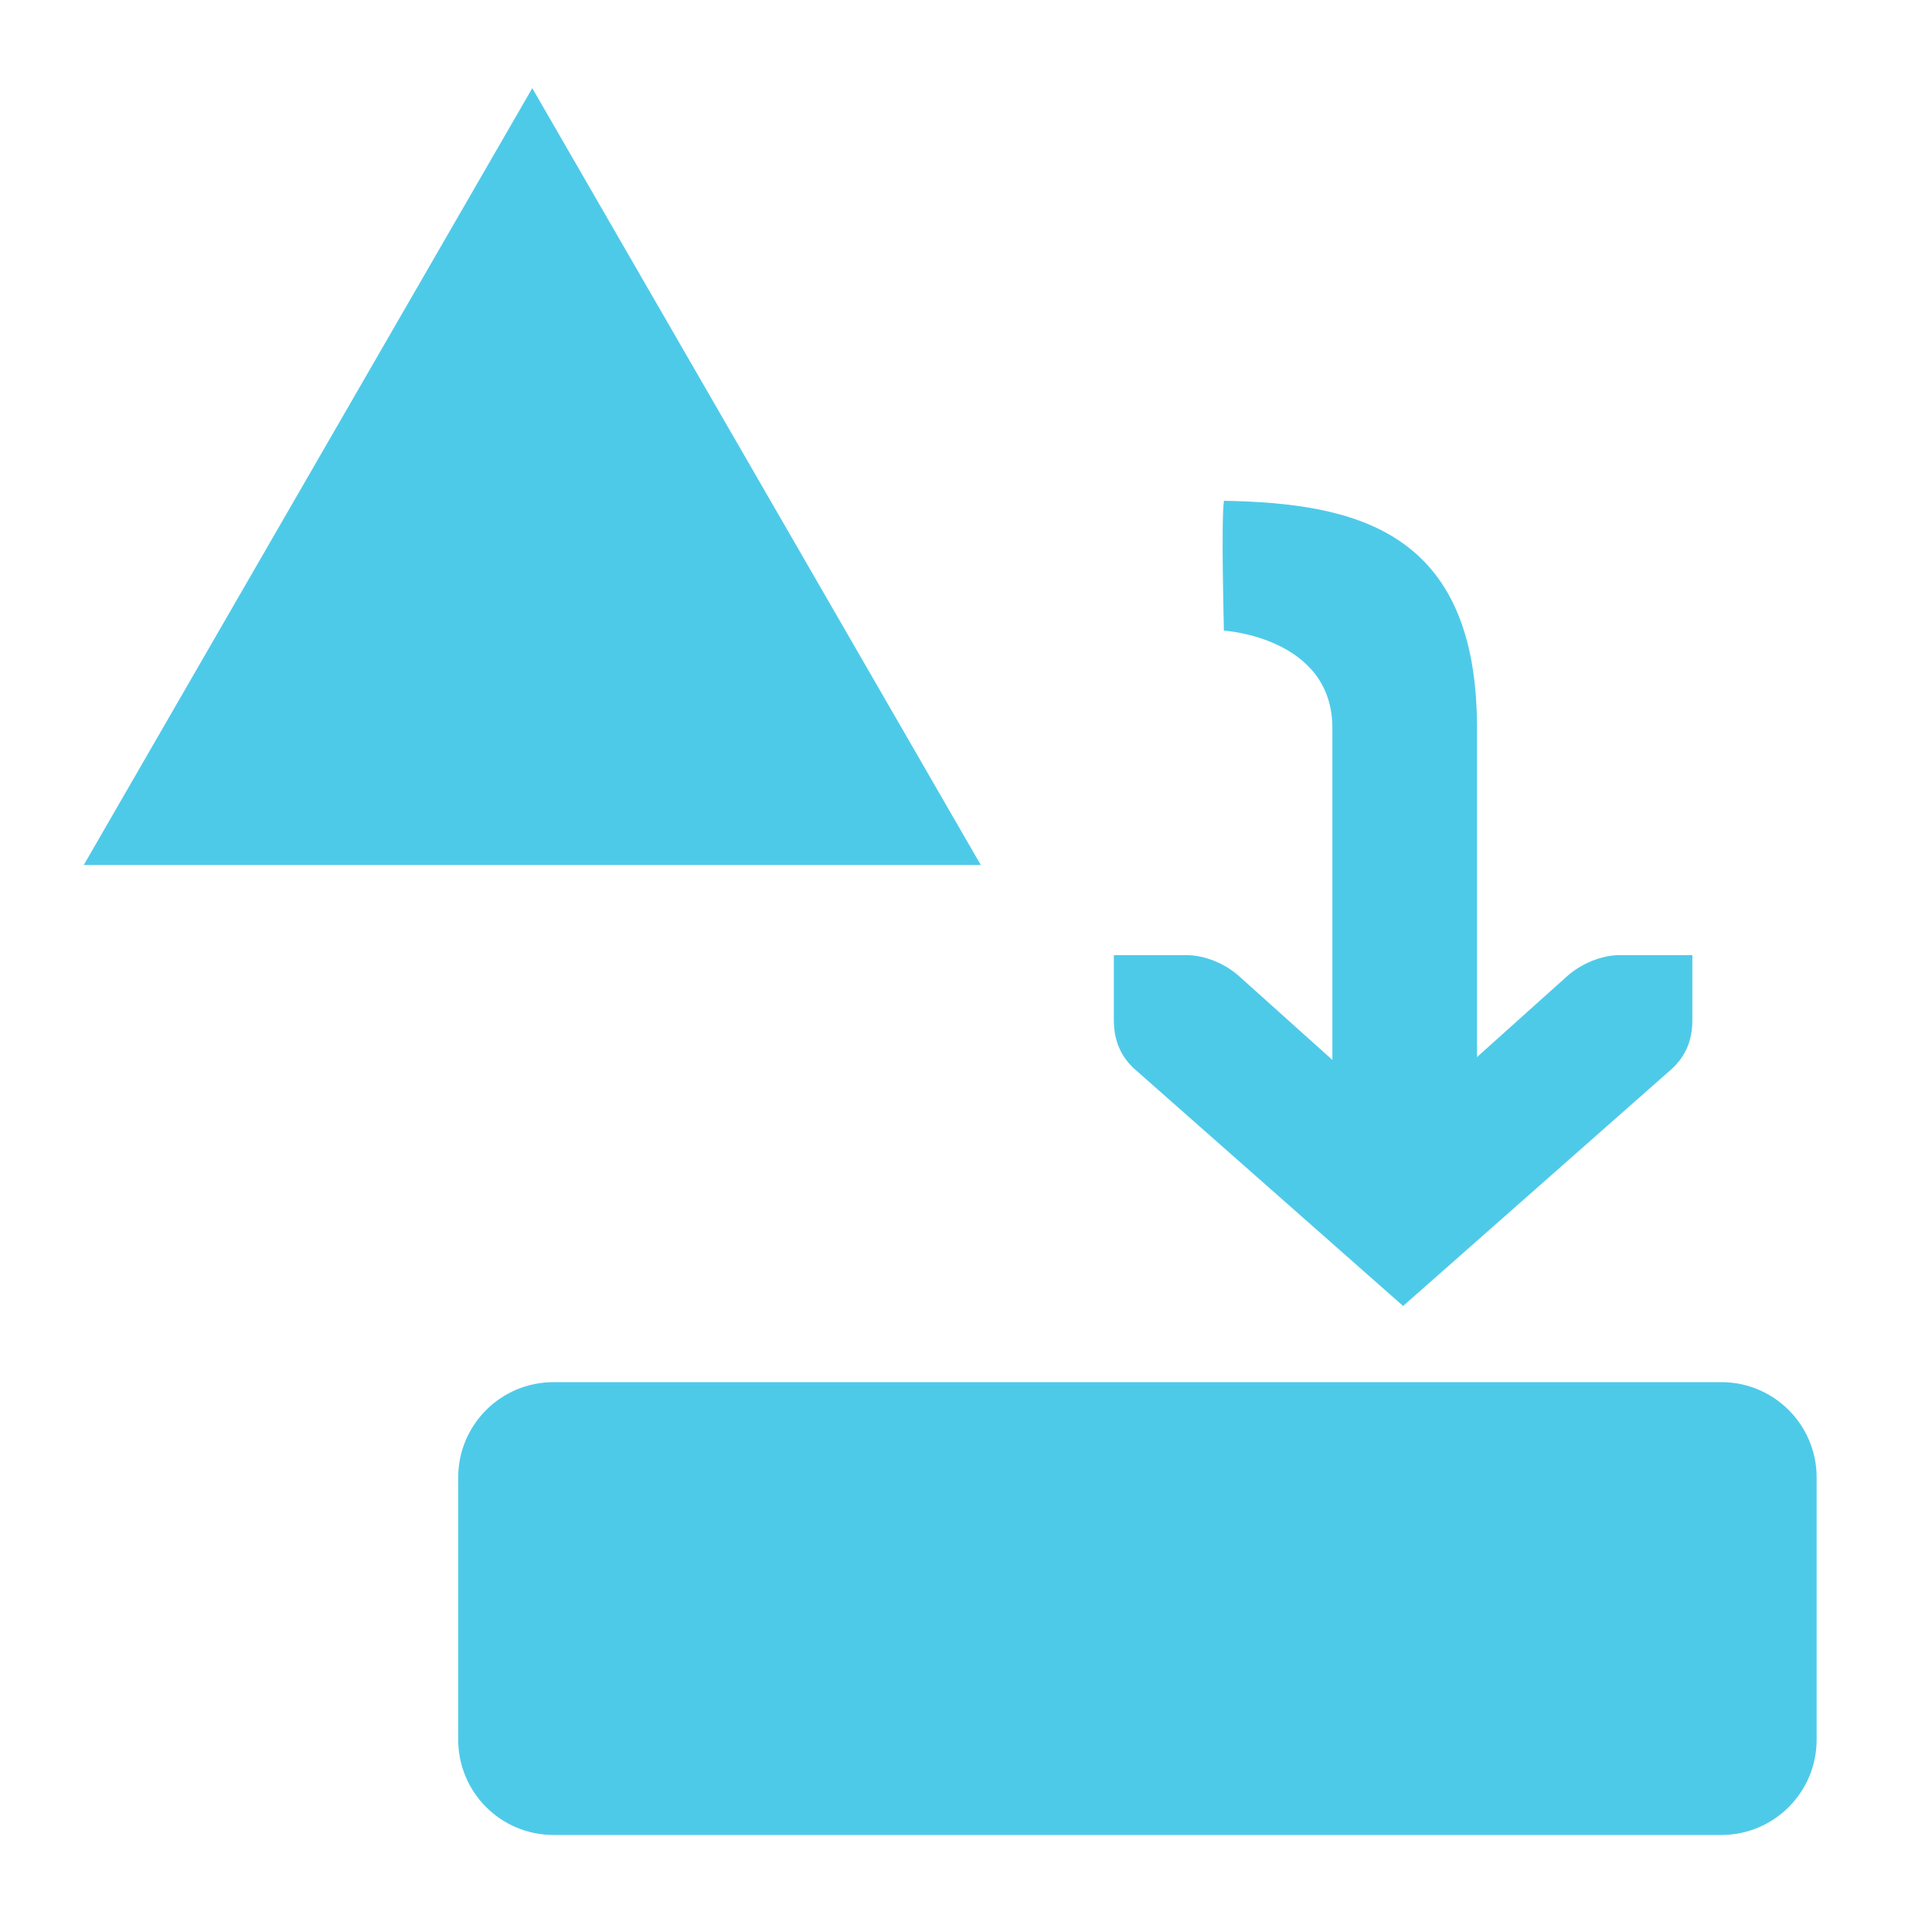
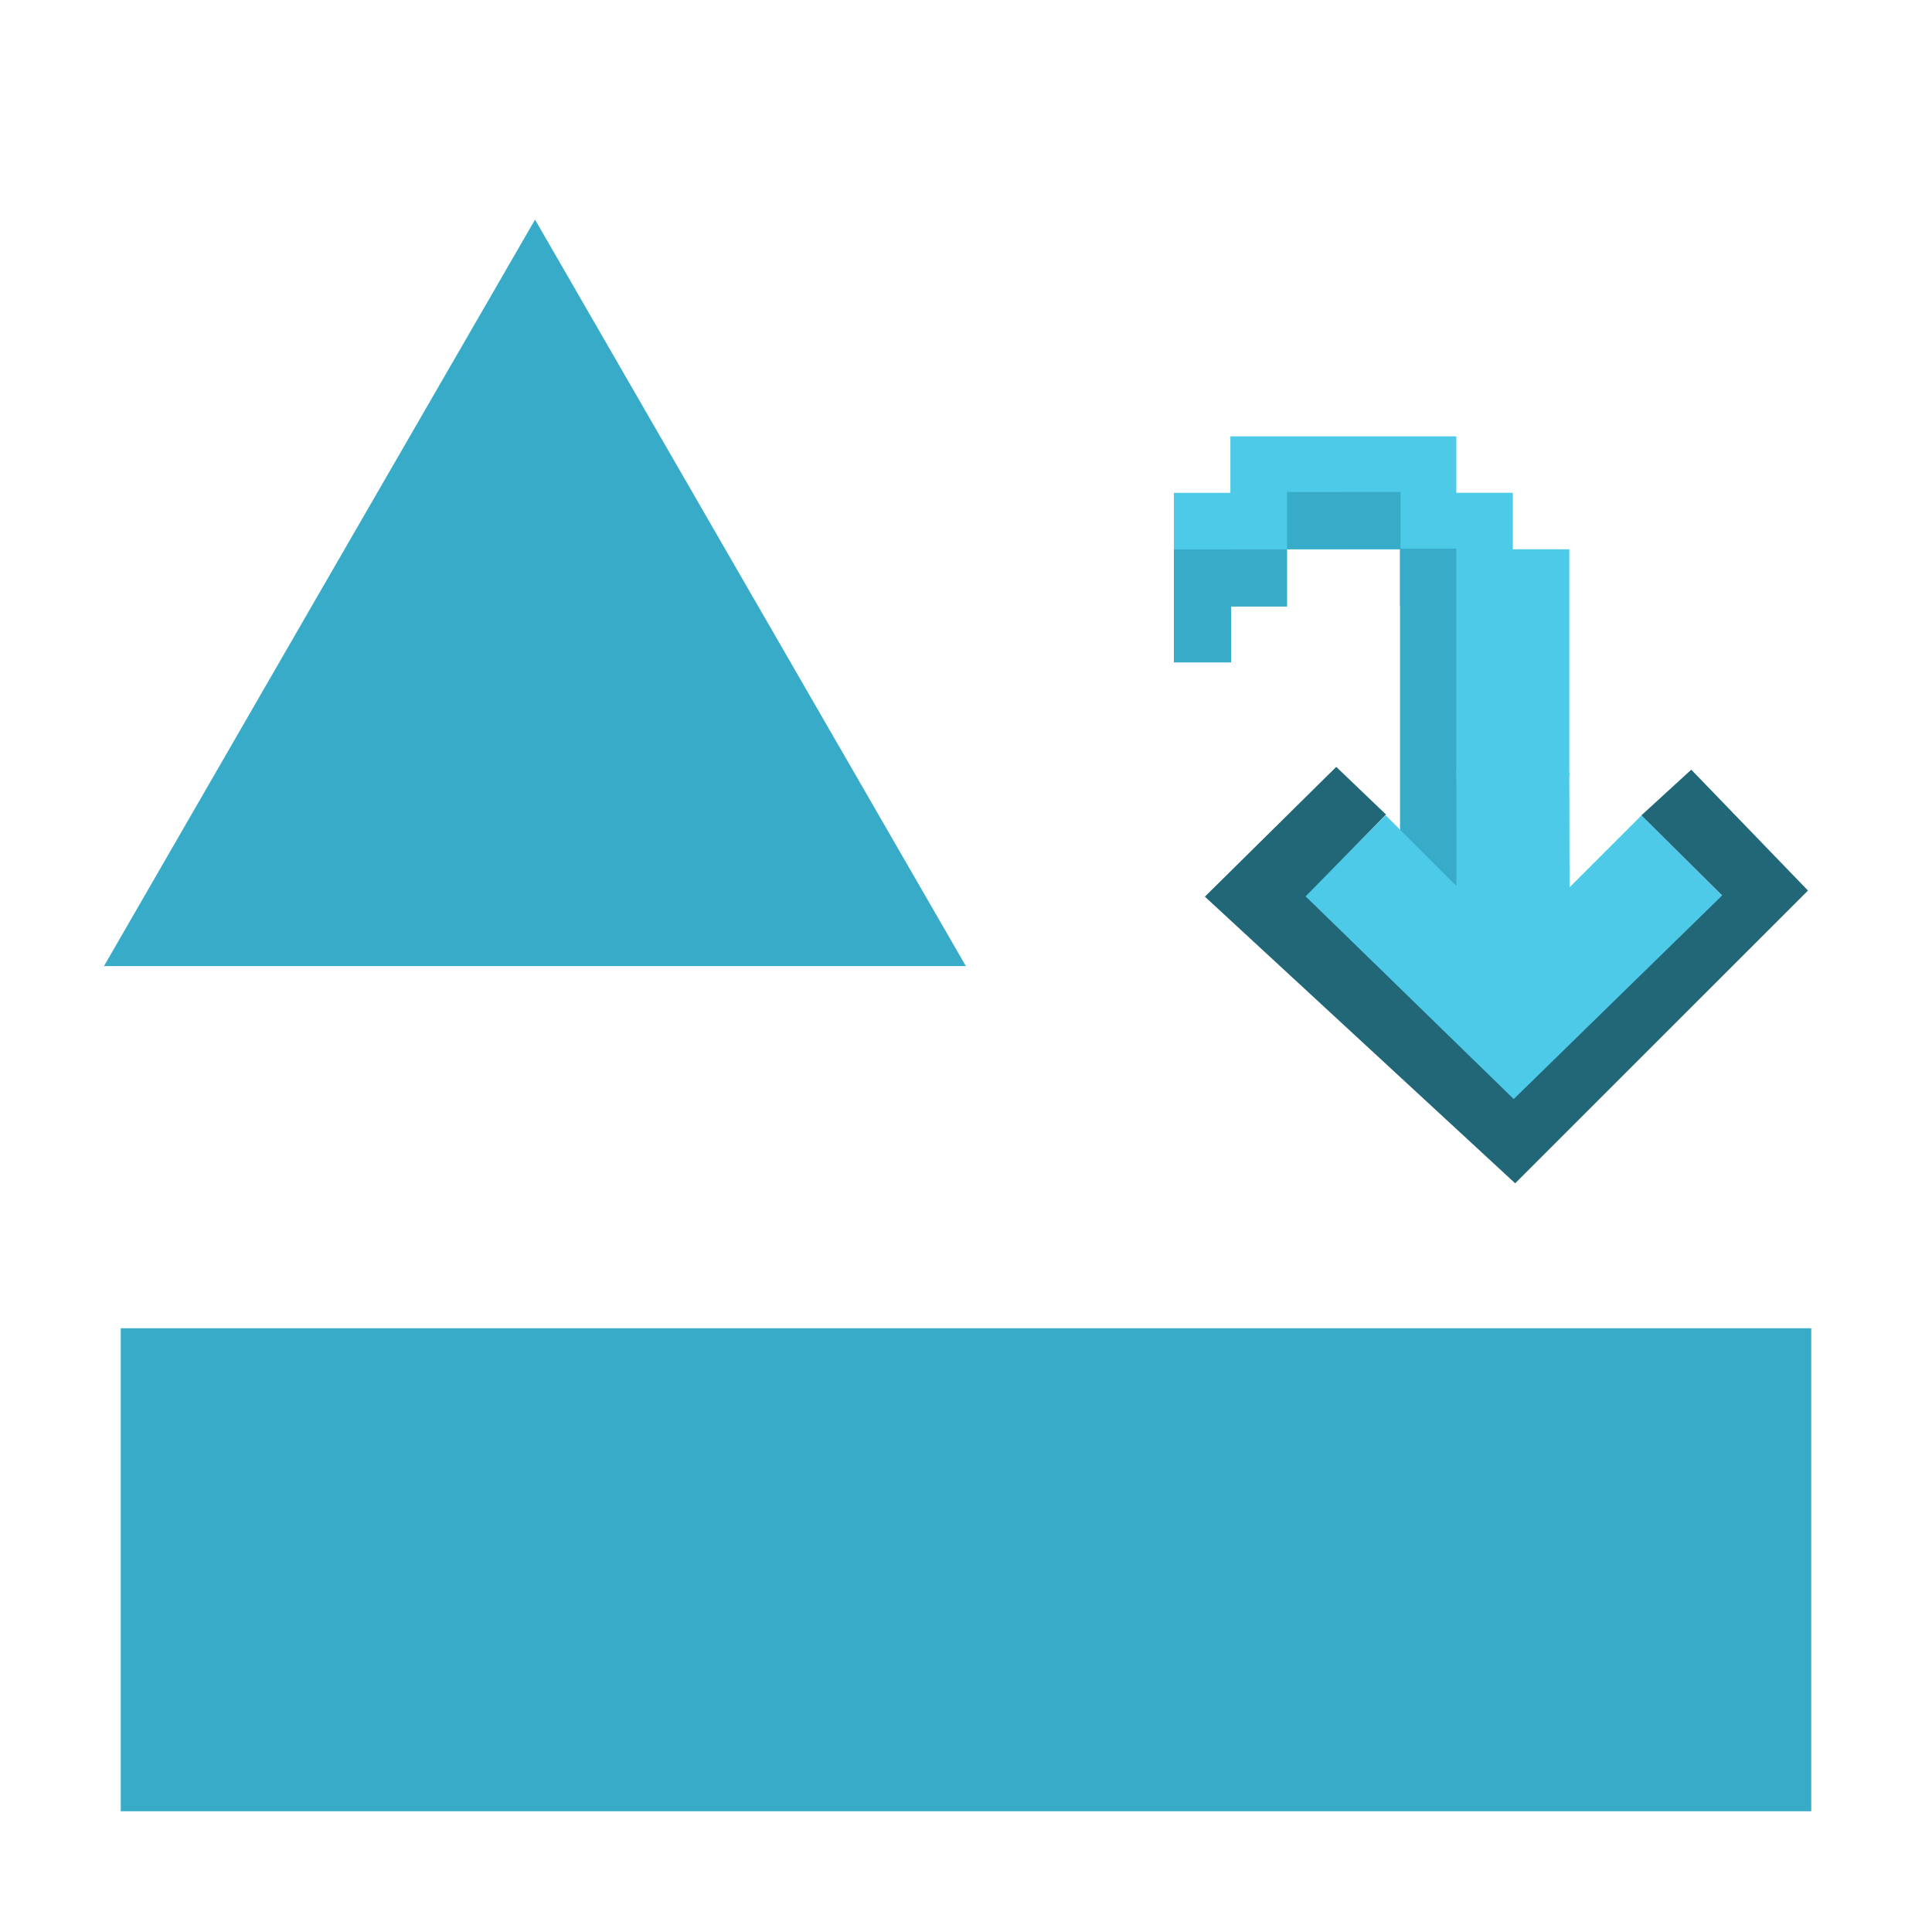
- <svg xmlns="http://www.w3.org/2000/svg" width="256" height="256" id="svg2" version="1.1">
+ <svg xmlns="http://www.w3.org/2000/svg" width="16" height="16" id="svg2" version="1.1">
  <defs id="defs4" />
-   <g id="layer1" transform="translate(0,-796.3622)">
-     <path style="fill:#4ecae9;fill-opacity:1;stroke:none" id="path2985" d="m 16.162,22.986 38.567,66.8 38.567,66.8 -77.134,0 -77.134,-1e-5 38.567,-66.8 z" transform="matrix(0.7705203,0,0,0.7705203,58.07644,790.3318)" />
-     <g id="layer9" style="fill:#694f69;fill-opacity:1;display:inline" transform="matrix(15.56264,0,0,15.56264,-2125.164,-10015.451)" />
+   <g id="layer1" transform="translate(0,-1036.362)">
+     <path style="fill:#37abc8;fill-opacity:1;stroke:none;stroke-width:0.046" id="path2985" d="m 4.431,1038.181 1.784,3.091 1.784,3.091 -3.569,0 -3.569,0 1.784,-3.091 z" />
+     <g id="layer9" style="display:inline;fill:#694f69;fill-opacity:1" transform="matrix(15.56264,0,0,15.56264,-2125.164,-10015.451)" />
    <g style="fill:#694f69;fill-opacity:1" id="layer10" transform="matrix(15.56264,0,0,15.56264,-2125.164,-10015.451)" />
    <g style="fill:#694f69;fill-opacity:1" id="layer11" transform="matrix(15.56264,0,0,15.56264,-2125.164,-10015.451)" />
    <g style="fill:#694f69;fill-opacity:1" id="layer13" transform="matrix(15.56264,0,0,15.56264,-2125.164,-10015.451)" />
    <g style="fill:#694f69;fill-opacity:1" id="layer14" transform="matrix(15.56264,0,0,15.56264,-2125.164,-10015.451)" />
-     <g id="layer15" style="fill:#694f69;fill-opacity:1;display:inline" transform="matrix(15.56264,0,0,15.56264,-2125.164,-10015.451)" />
-     <g id="g71291-4" style="fill:#694f69;fill-opacity:1;display:inline" transform="matrix(15.56264,0,0,15.56264,-2125.164,-10015.451)" />
-     <g id="g4953-7" style="fill:#694f69;fill-opacity:1;display:inline" transform="matrix(15.56264,0,0,15.56264,-2125.164,-10015.451)" />
-     <g id="g5623" transform="matrix(0,-8.600046,-9.581638,0,253.2012,983.1174)" style="fill:#4ecae9;fill-opacity:1">
-       <g style="fill:#4ecae9;fill-opacity:1;display:inline" id="layer9-8" transform="translate(-321.0002,-667)" />
-       <g id="layer10-1" transform="translate(-321.0002,-667)" style="fill:#4ecae9;fill-opacity:1" />
-       <g id="layer11-5" transform="translate(-321.0002,-667)" style="fill:#4ecae9;fill-opacity:1" />
-       <g id="layer13-23" transform="translate(-321.0002,-667)" style="fill:#4ecae9;fill-opacity:1" />
-       <g id="layer14-24" transform="translate(-321.0002,-667)" style="fill:#4ecae9;fill-opacity:1" />
-       <g style="fill:#4ecae9;fill-opacity:1;display:inline" id="layer15-6" transform="translate(-321.0002,-667)" />
-       <g style="fill:#4ecae9;fill-opacity:1;display:inline" id="g71291" transform="translate(-321.0002,-667)" />
-       <g style="fill:#4ecae9;fill-opacity:1;display:inline" id="g4953-6" transform="translate(-321.0002,-667)" />
-       <g style="fill:#4ecae9;fill-opacity:1;display:inline" id="layer12-6" transform="translate(-321.0002,-667)">
-         <path style="font-size:medium;font-style:normal;font-variant:normal;font-weight:normal;font-stretch:normal;text-indent:0;text-align:start;text-decoration:none;line-height:normal;letter-spacing:normal;word-spacing:normal;text-transform:none;direction:ltr;block-progression:tb;writing-mode:lr-tb;text-anchor:start;baseline-shift:baseline;color:#000000;fill:#4ecae9;fill-opacity:1;stroke:none;stroke-width:2;marker:none;visibility:visible;display:inline;overflow:visible;enable-background:accumulate;font-family:Sans;-inkscape-font-specification:Sans" id="path4762" d="m 325,673 0,2 6.5,0 c 1.398,0 1.5,1.5 1.5,1.5 0,0 1.685,0.04 2,0 -0.037,-1.832 -0.463,-3.5 -3.5,-3.5 z" />
-         <path style="font-size:medium;font-style:normal;font-variant:normal;font-weight:normal;font-stretch:normal;text-indent:0;text-align:start;text-decoration:none;line-height:normal;letter-spacing:normal;word-spacing:normal;text-transform:none;direction:ltr;block-progression:tb;writing-mode:lr-tb;text-anchor:start;color:#bebebe;fill:#4ecae9;fill-opacity:1;stroke:none;stroke-width:2;marker:none;visibility:visible;display:inline;overflow:visible;enable-background:accumulate;font-family:Bitstream Vera Sans;-inkscape-font-specification:Bitstream Vera Sans" id="path4764" d="m 328,670.022 0,1 c 0,0.257 -0.13,0.528 -0.312,0.719 l -2.281,2.281 2.281,2.281 c 0.183,0.19 0.312,0.462 0.312,0.719 l 0,1 -1,0 c -0.309,0 -0.552,-0.09 -0.75,-0.281 l -3.656,-3.719 3.656,-3.719 c 0.198,-0.191 0.441,-0.281 0.75,-0.281 z" />
+     <g id="layer15" style="display:inline;fill:#694f69;fill-opacity:1" transform="matrix(15.56264,0,0,15.56264,-2125.164,-10015.451)" />
+     <g id="g71291-4" style="display:inline;fill:#694f69;fill-opacity:1" transform="matrix(15.56264,0,0,15.56264,-2125.164,-10015.451)" />
+     <g id="g4953-7" style="display:inline;fill:#694f69;fill-opacity:1" transform="matrix(15.56264,0,0,15.56264,-2125.164,-10015.451)" />
+     <g id="g4523" transform="matrix(0,-0.4429843,-0.4429843,0,474.733,1046.629)">
+       <rect transform="scale(-1,1)" y="1044.427" x="-12.923" height="1.069" width="6.414" id="rect4514" style="opacity:1;fill:#37abc8;fill-opacity:1;stroke:none;stroke-width:0.257;stroke-linecap:round;stroke-linejoin:round;stroke-miterlimit:4;stroke-dasharray:none;stroke-opacity:1;paint-order:fill markers stroke" />
+       <g style="fill:#4ecae9;fill-opacity:1" transform="matrix(-1.049129,0,0,1.049129,17.70657,1036.029)" id="g6084">
+         <g transform="translate(-141.0001,-667)" id="layer9-3" style="display:inline;fill:#4ecae9;fill-opacity:1" />
+         <g style="fill:#4ecae9;fill-opacity:1" transform="translate(-141.0001,-667)" id="layer10-6" />
+         <g style="fill:#4ecae9;fill-opacity:1" transform="translate(-141.0001,-667)" id="layer11-7" />
+         <g style="fill:#4ecae9;fill-opacity:1" transform="translate(-141.0001,-667)" id="layer13-5" />
+         <g style="fill:#4ecae9;fill-opacity:1" transform="translate(-141.0001,-667)" id="layer14-3" />
+         <g transform="translate(-141.0001,-667)" id="layer15-5" style="display:inline;fill:#4ecae9;fill-opacity:1" />
+         <g transform="translate(-141.0001,-667)" id="g71291-5" style="display:inline;fill:#4ecae9;fill-opacity:1" />
+         <g transform="translate(-141.0001,-667)" id="g4953-8" style="display:inline;fill:#4ecae9;fill-opacity:1" />
+         <g transform="translate(-141.0001,-667)" id="layer12" style="display:inline;fill:#4ecae9;fill-opacity:1">
+           <path d="m 149.552,673.008 c -0.003,2 -0.066,2.014 -0.04,2.013 L 153,675.017 V 673 Z" id="path35770-4-9-4" style="color:#000000;font-style:normal;font-variant:normal;font-weight:normal;font-stretch:normal;font-size:medium;line-height:normal;font-family:Sans;-inkscape-font-specification:Sans;text-indent:0;text-align:start;text-decoration:none;text-decoration-line:none;letter-spacing:normal;word-spacing:normal;text-transform:none;writing-mode:lr-tb;direction:ltr;baseline-shift:baseline;text-anchor:start;display:inline;overflow:visible;visibility:visible;fill:#4ecae9;fill-opacity:1;stroke:none;stroke-width:1.47;marker:none;enable-background:accumulate" />
+           <path d="m 150.313,671.719 2.281,2.281 -2.281,2.281 1.438,1.438 3.656,-3.719 -3.656,-3.719 z" id="rect3217-6-2-2-4-85" style="color:#bebebe;font-style:normal;font-variant:normal;font-weight:normal;font-stretch:normal;font-size:medium;line-height:normal;font-family:'Bitstream Vera Sans';-inkscape-font-specification:'Bitstream Vera Sans';text-indent:0;text-align:start;text-decoration:none;text-decoration-line:none;letter-spacing:normal;word-spacing:normal;text-transform:none;writing-mode:lr-tb;direction:ltr;text-anchor:start;display:inline;overflow:visible;visibility:visible;fill:#4ecae9;fill-opacity:1;stroke:none;stroke-width:2;marker:none;enable-background:accumulate" />
+         </g>
      </g>
+       <path id="rect3086" d="m 8.683,1044.444 h 1.056 1.056 1.056 v 1.056 h 1.056 v 1.056 1.056 h -1.056 v 1.056 h -1.056 v 1.056 h 1.056 1.056 1.056 v -1.056 h 1.056 v -1.056 -1.056 -1.056 -1.056 H 13.964 v -1.056 h -1.056 v -1.056 H 11.851 10.795 9.739 8.683 Z" style="fill:#4ecae9;fill-opacity:1;stroke:none;stroke-width:0.066" />
+       <path id="path898" d="m 7.935,1040.983 -1.499,-1.508 -3.806,3.896 3.79,3.89 1.53,-1.502 0.89,0.93 -2.426,2.456 -5.359,-5.801 5.473,-5.474 2.26,2.182 z" style="fill:#216778;fill-opacity:1;fill-rule:evenodd;stroke:none;stroke-width:0.956px;stroke-linecap:butt;stroke-linejoin:miter;stroke-opacity:1" />
+       <rect transform="scale(-1,1)" y="1045.487" x="-13.98" height="1.069" width="1.069" id="rect4514-3" style="opacity:1;fill:#37abc8;fill-opacity:1;stroke:none;stroke-width:0.105;stroke-linecap:round;stroke-linejoin:round;stroke-miterlimit:4;stroke-dasharray:none;stroke-opacity:1;paint-order:fill markers stroke" />
+       <rect transform="scale(-1,1)" y="1046.54" x="-13.979" height="1.069" width="1.069" id="rect4514-3-6" style="opacity:1;fill:#37abc8;fill-opacity:1;stroke:none;stroke-width:0.105;stroke-linecap:round;stroke-linejoin:round;stroke-miterlimit:4;stroke-dasharray:none;stroke-opacity:1;paint-order:fill markers stroke" />
+       <rect transform="scale(-1,1)" y="1047.609" x="-12.906" height="1.069" width="1.069" id="rect4514-6" style="opacity:1;fill:#37abc8;fill-opacity:1;stroke:none;stroke-width:0.105;stroke-linecap:round;stroke-linejoin:round;stroke-miterlimit:4;stroke-dasharray:none;stroke-opacity:1;paint-order:fill markers stroke" />
+       <rect transform="scale(-1,1)" y="1048.655" x="-12.905" height="1.069" width="2.112" id="rect4514-6-2" style="opacity:1;fill:#37abc8;fill-opacity:1;stroke:none;stroke-width:0.147;stroke-linecap:round;stroke-linejoin:round;stroke-miterlimit:4;stroke-dasharray:none;stroke-opacity:1;paint-order:fill markers stroke" />
+       <rect transform="scale(-1,1)" y="1044.445" x="-12.92" height="1.046" width="1.069" id="rect4514-6-9" style="opacity:1;fill:#37abc8;fill-opacity:1;stroke:none;stroke-width:0.104;stroke-linecap:round;stroke-linejoin:round;stroke-miterlimit:4;stroke-dasharray:none;stroke-opacity:1;paint-order:fill markers stroke" />
    </g>
-     <rect style="fill:#4ecae9;fill-opacity:1;stroke:none;stroke-width:2;stroke-miterlimit:4;stroke-opacity:1;stroke-dasharray:none;stroke-dashoffset:0" id="rect3056" width="180" height="60" x="60.714" y="979.505" ry="12.627" />
+     <rect style="opacity:1;fill:#37abc8;fill-opacity:1;stroke:none;stroke-width:0.791;stroke-linecap:round;stroke-linejoin:round;stroke-miterlimit:4;stroke-dasharray:none;stroke-opacity:1;paint-order:fill markers stroke" id="rect885" width="14" height="4" x="1" y="1047.362" />
  </g>
</svg>
